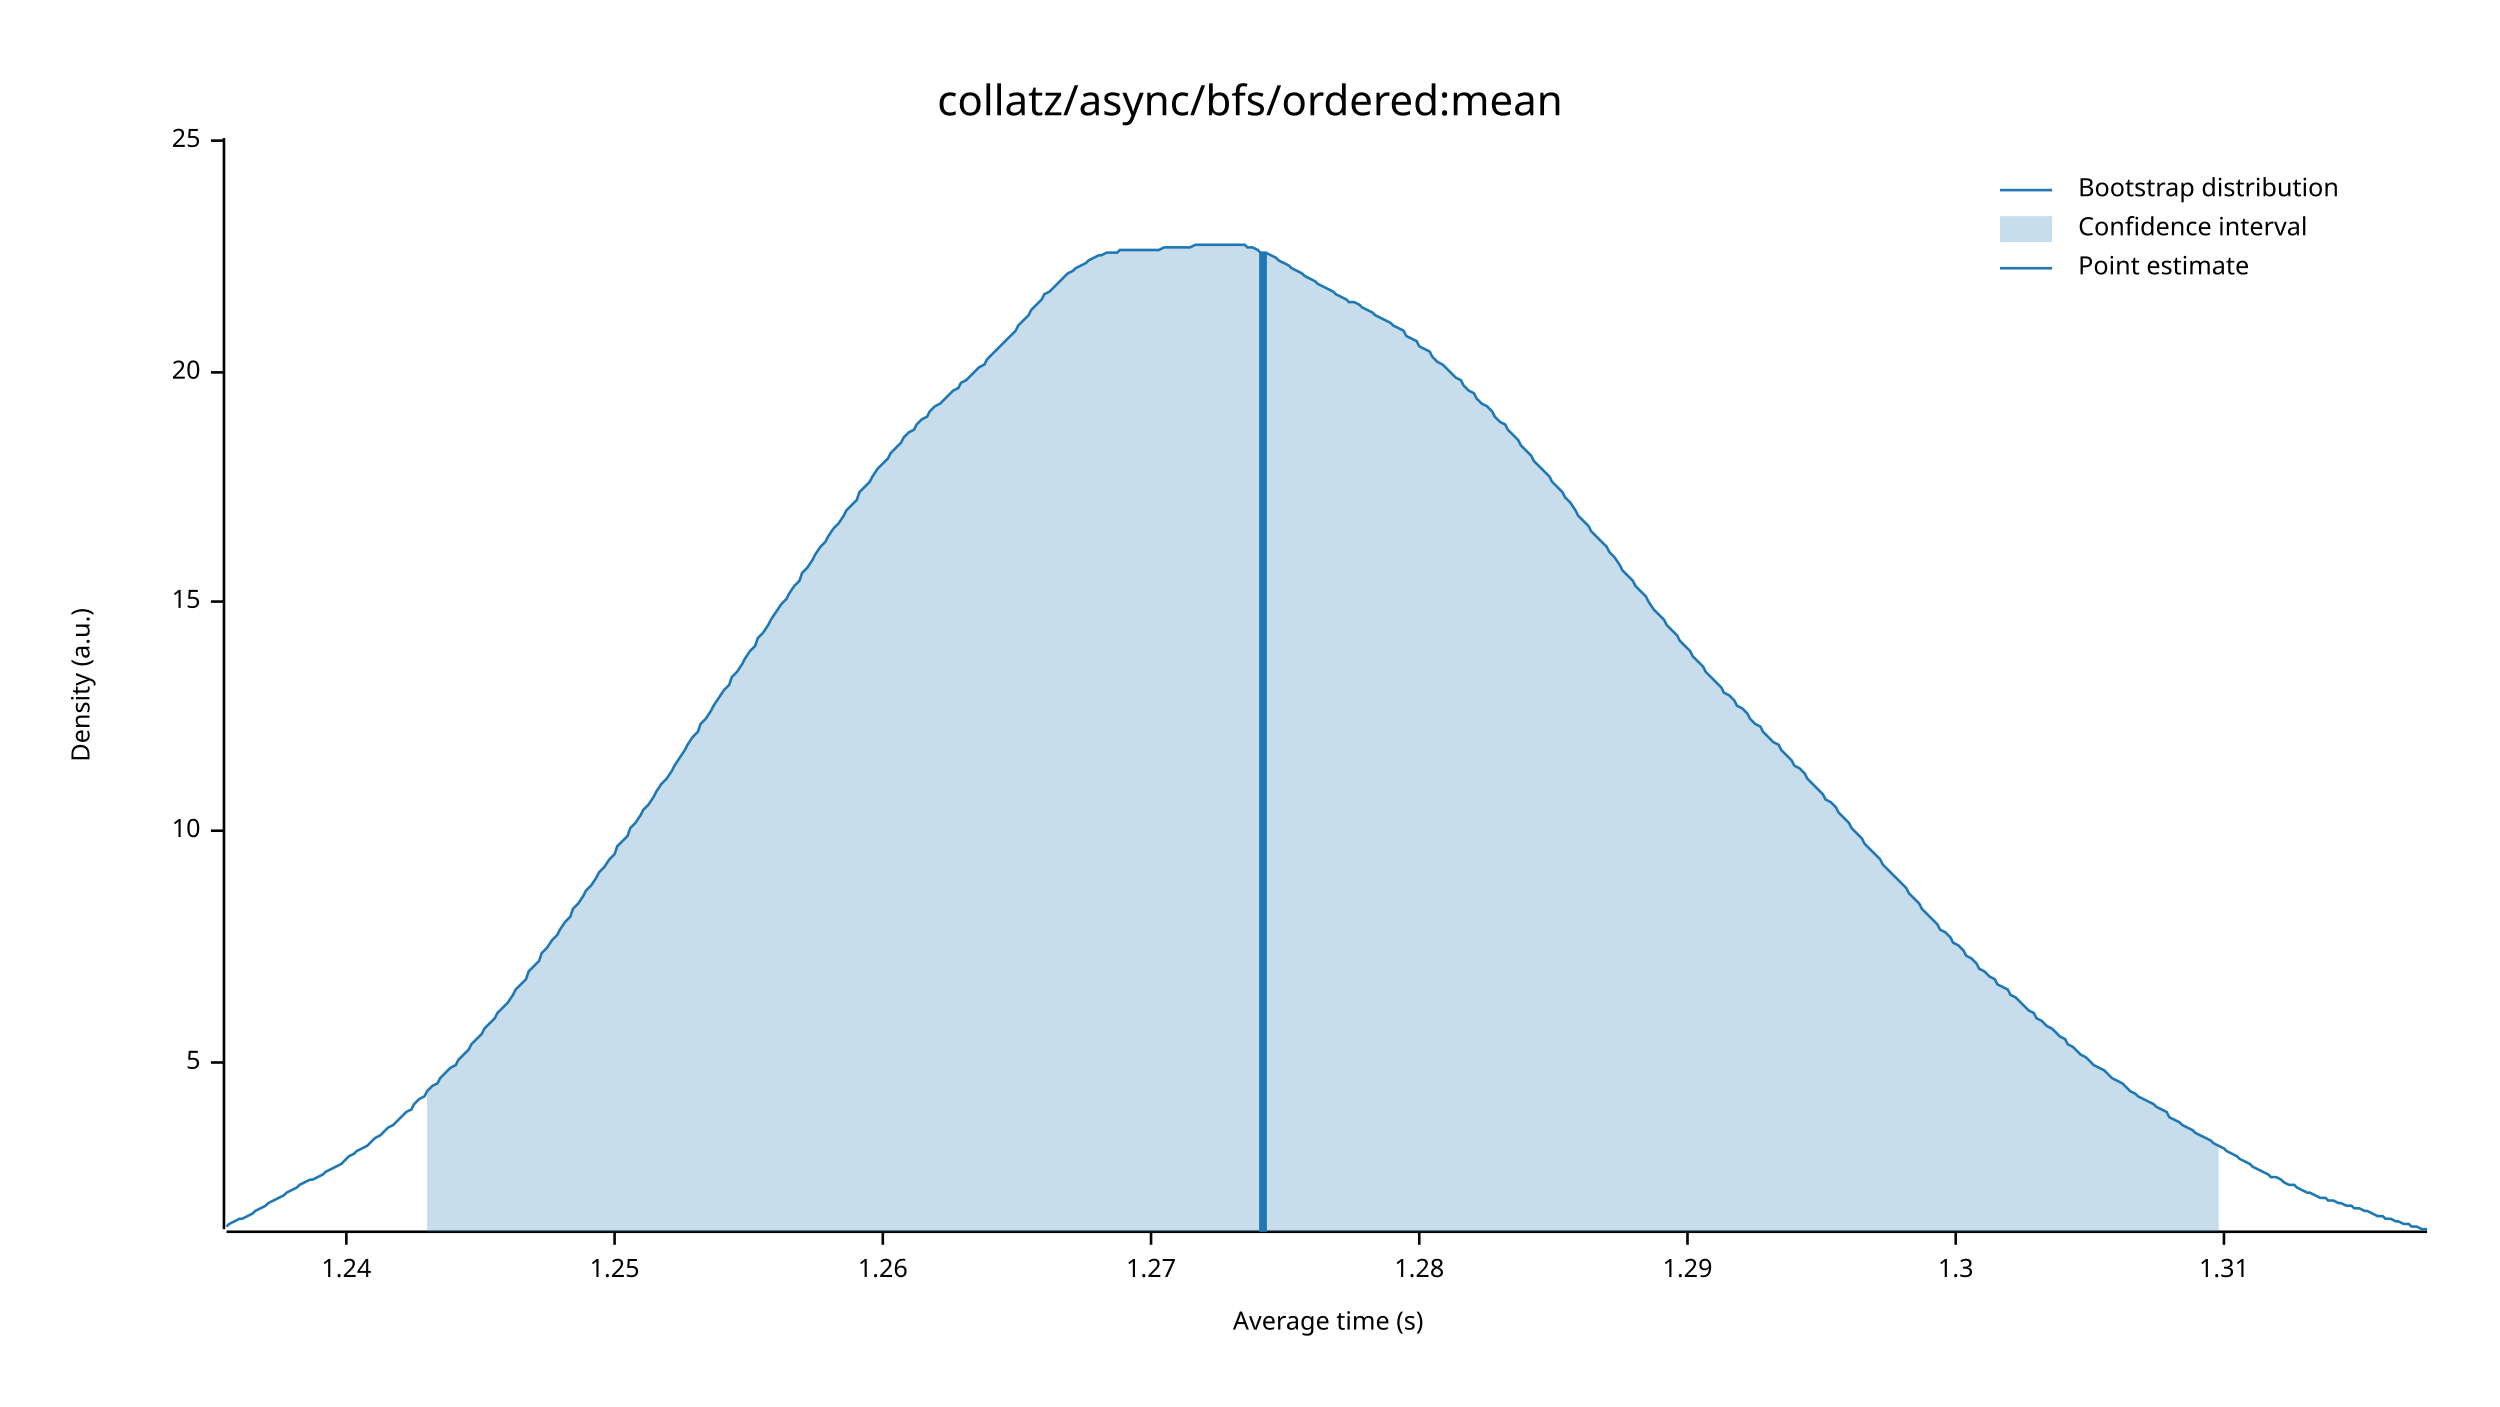
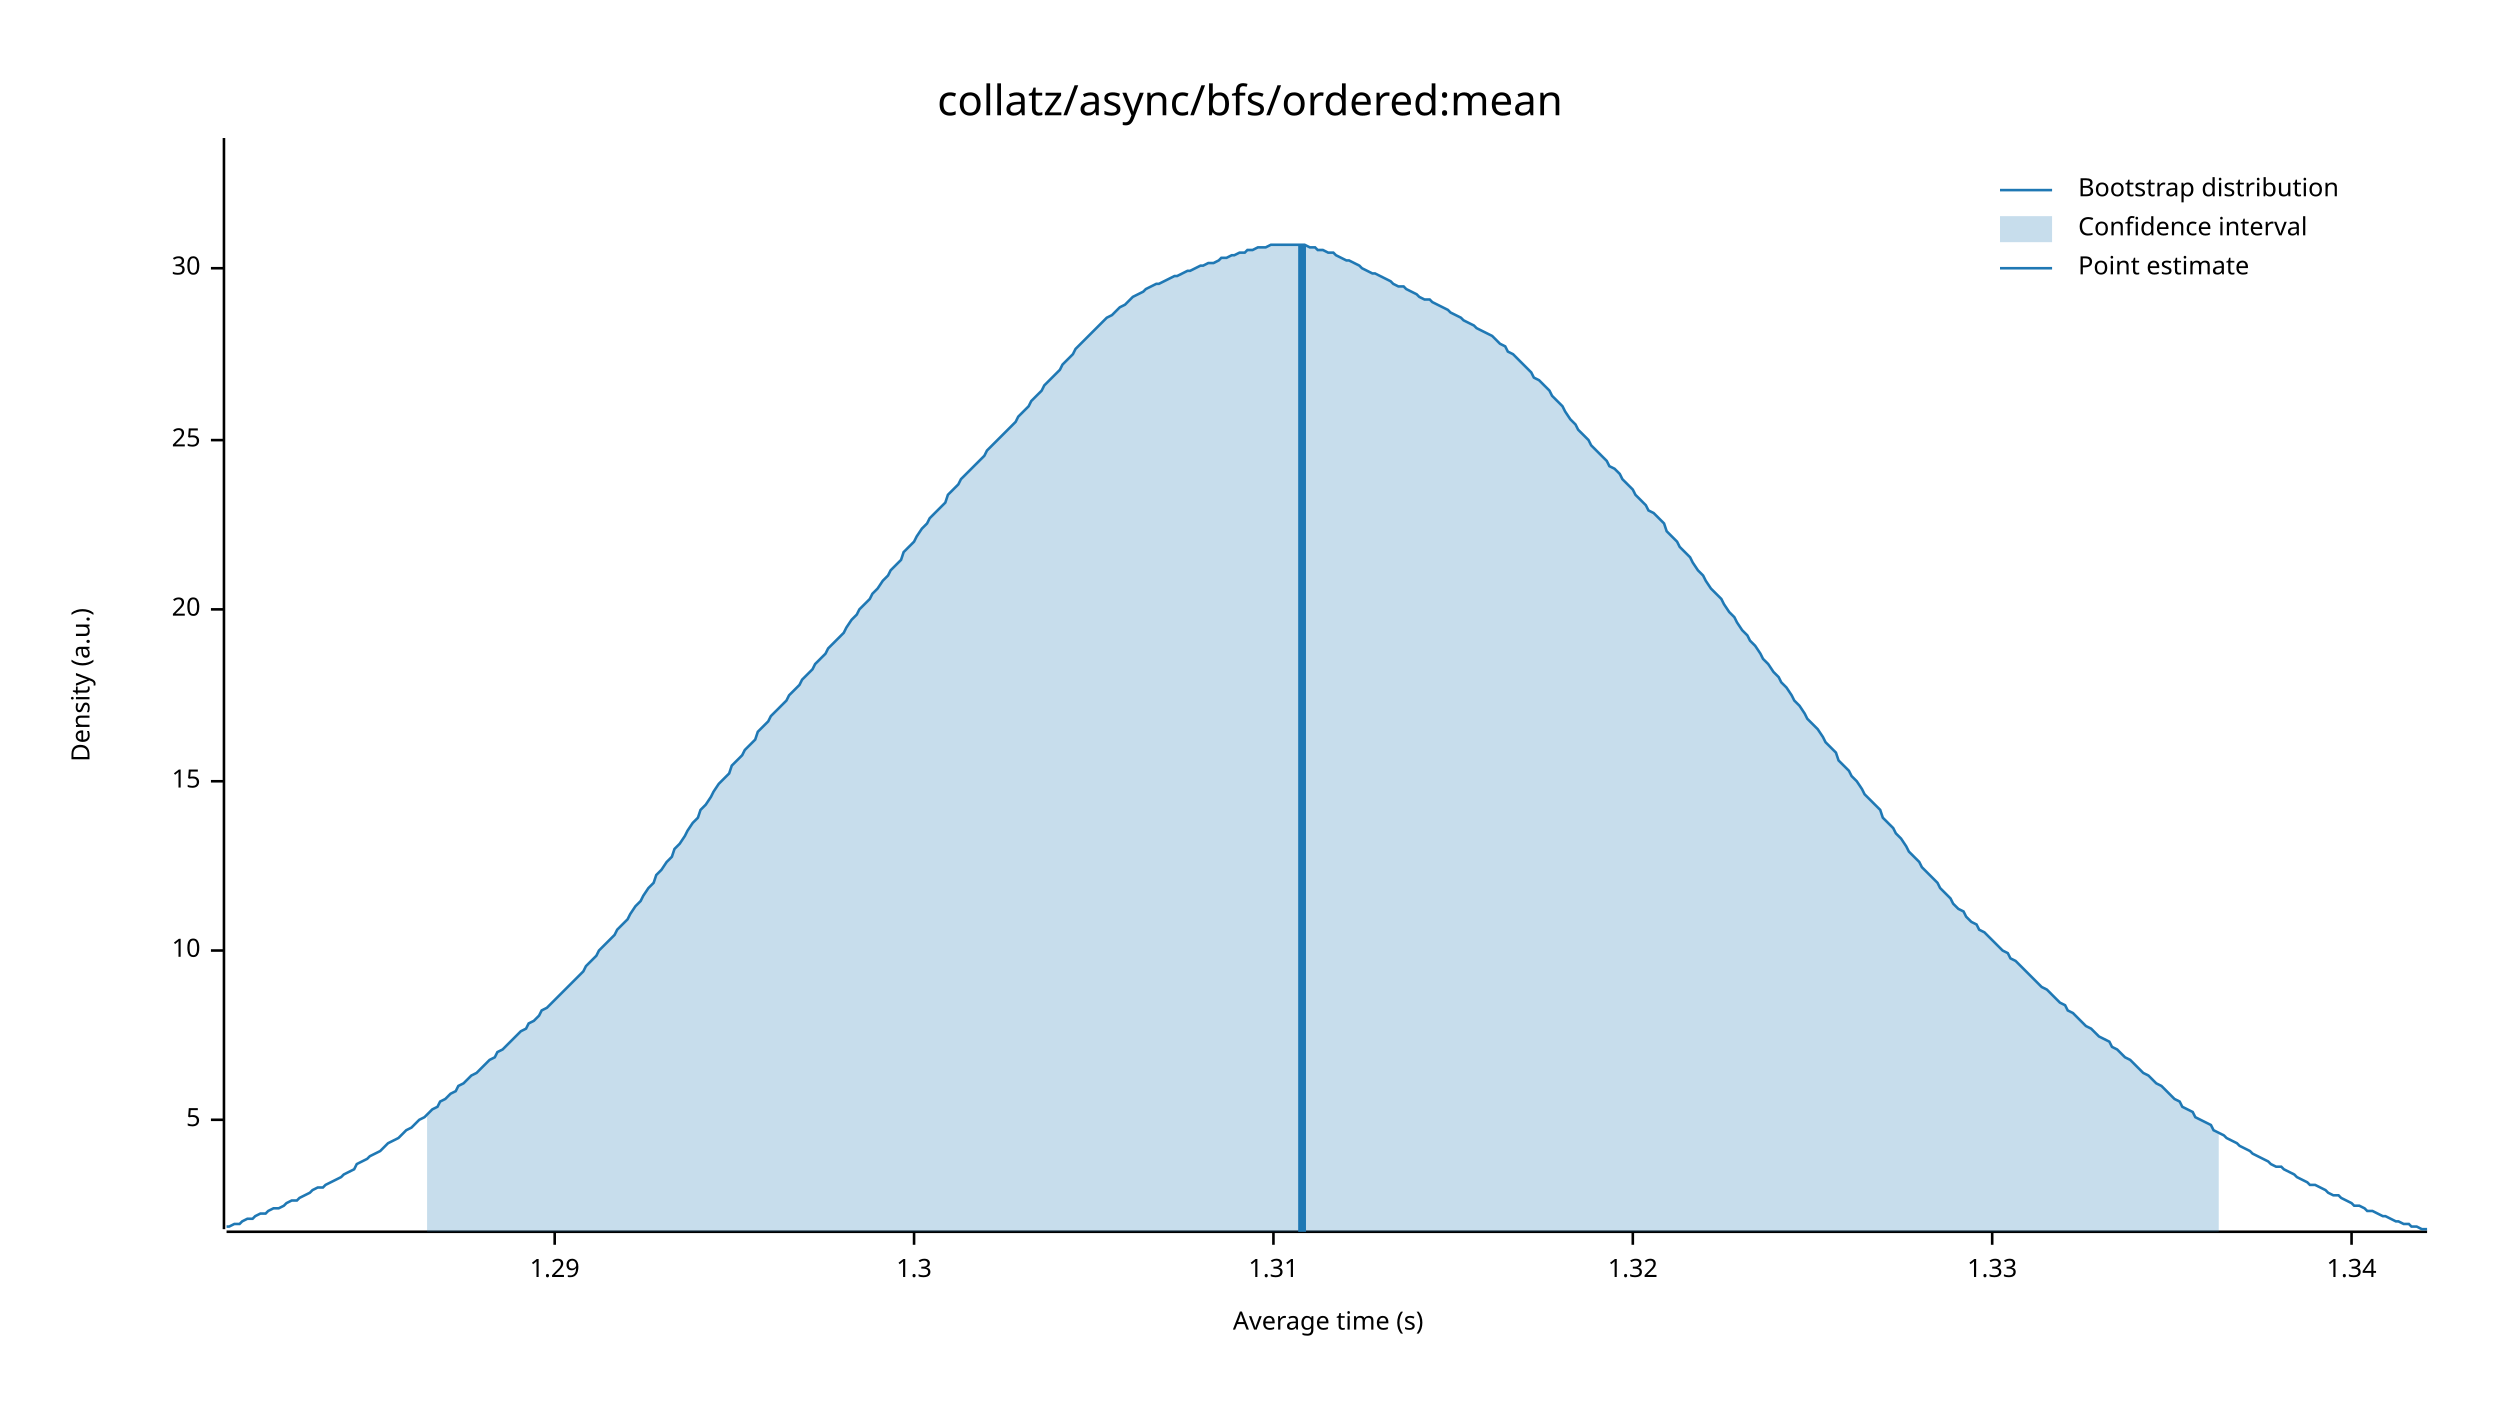
<svg xmlns="http://www.w3.org/2000/svg" width="960" height="540" viewBox="0 0 960 540">
  <text x="480" y="32" dy="0.76em" text-anchor="middle" font-family="sans-serif" font-size="16.129" opacity="1" fill="#000000">
collatz/async/bfs/ordered:mean
</text>
  <text x="27" y="263" dy="0.76em" text-anchor="middle" font-family="sans-serif" font-size="9.677" opacity="1" fill="#000000" transform="rotate(270, 27, 263)">
Density (a.u.)
</text>
  <text x="510" y="513" dy="-0.5ex" text-anchor="middle" font-family="sans-serif" font-size="9.677" opacity="1" fill="#000000">
Average time (s)
</text>
  <polyline fill="none" opacity="1" stroke="#000000" stroke-width="1" points="86,53 86,472 " />
-   <text x="77" y="408" dy="0.5ex" text-anchor="end" font-family="sans-serif" font-size="9.677" opacity="1" fill="#000000">
+   <text x="77" y="430" dy="0.5ex" text-anchor="end" font-family="sans-serif" font-size="9.677" opacity="1" fill="#000000">
5
</text>
-   <polyline fill="none" opacity="1" stroke="#000000" stroke-width="1" points="81,408 86,408 " />
-   <text x="77" y="319" dy="0.5ex" text-anchor="end" font-family="sans-serif" font-size="9.677" opacity="1" fill="#000000">
+   <polyline fill="none" opacity="1" stroke="#000000" stroke-width="1" points="81,430 86,430 " />
+   <text x="77" y="365" dy="0.5ex" text-anchor="end" font-family="sans-serif" font-size="9.677" opacity="1" fill="#000000">
10
</text>
-   <polyline fill="none" opacity="1" stroke="#000000" stroke-width="1" points="81,319 86,319 " />
-   <text x="77" y="231" dy="0.5ex" text-anchor="end" font-family="sans-serif" font-size="9.677" opacity="1" fill="#000000">
+   <polyline fill="none" opacity="1" stroke="#000000" stroke-width="1" points="81,365 86,365 " />
+   <text x="77" y="300" dy="0.5ex" text-anchor="end" font-family="sans-serif" font-size="9.677" opacity="1" fill="#000000">
15
</text>
-   <polyline fill="none" opacity="1" stroke="#000000" stroke-width="1" points="81,231 86,231 " />
-   <text x="77" y="143" dy="0.5ex" text-anchor="end" font-family="sans-serif" font-size="9.677" opacity="1" fill="#000000">
+   <polyline fill="none" opacity="1" stroke="#000000" stroke-width="1" points="81,300 86,300 " />
+   <text x="77" y="234" dy="0.5ex" text-anchor="end" font-family="sans-serif" font-size="9.677" opacity="1" fill="#000000">
20
</text>
-   <polyline fill="none" opacity="1" stroke="#000000" stroke-width="1" points="81,143 86,143 " />
-   <text x="77" y="54" dy="0.5ex" text-anchor="end" font-family="sans-serif" font-size="9.677" opacity="1" fill="#000000">
+   <polyline fill="none" opacity="1" stroke="#000000" stroke-width="1" points="81,234 86,234 " />
+   <text x="77" y="169" dy="0.5ex" text-anchor="end" font-family="sans-serif" font-size="9.677" opacity="1" fill="#000000">
25
</text>
-   <polyline fill="none" opacity="1" stroke="#000000" stroke-width="1" points="81,54 86,54 " />
+   <polyline fill="none" opacity="1" stroke="#000000" stroke-width="1" points="81,169 86,169 " />
+   <text x="77" y="103" dy="0.5ex" text-anchor="end" font-family="sans-serif" font-size="9.677" opacity="1" fill="#000000">
+ 30
+ </text>
+   <polyline fill="none" opacity="1" stroke="#000000" stroke-width="1" points="81,103 86,103 " />
  <polyline fill="none" opacity="1" stroke="#000000" stroke-width="1" points="87,473 932,473 " />
-   <text x="133" y="483" dy="0.76em" text-anchor="middle" font-family="sans-serif" font-size="9.677" opacity="1" fill="#000000">
- 1.24
- </text>
-   <polyline fill="none" opacity="1" stroke="#000000" stroke-width="1" points="133,473 133,478 " />
-   <text x="236" y="483" dy="0.76em" text-anchor="middle" font-family="sans-serif" font-size="9.677" opacity="1" fill="#000000">
- 1.25
- </text>
-   <polyline fill="none" opacity="1" stroke="#000000" stroke-width="1" points="236,473 236,478 " />
-   <text x="339" y="483" dy="0.76em" text-anchor="middle" font-family="sans-serif" font-size="9.677" opacity="1" fill="#000000">
- 1.26
- </text>
-   <polyline fill="none" opacity="1" stroke="#000000" stroke-width="1" points="339,473 339,478 " />
-   <text x="442" y="483" dy="0.76em" text-anchor="middle" font-family="sans-serif" font-size="9.677" opacity="1" fill="#000000">
- 1.27
- </text>
-   <polyline fill="none" opacity="1" stroke="#000000" stroke-width="1" points="442,473 442,478 " />
-   <text x="545" y="483" dy="0.76em" text-anchor="middle" font-family="sans-serif" font-size="9.677" opacity="1" fill="#000000">
- 1.28
- </text>
-   <polyline fill="none" opacity="1" stroke="#000000" stroke-width="1" points="545,473 545,478 " />
-   <text x="648" y="483" dy="0.76em" text-anchor="middle" font-family="sans-serif" font-size="9.677" opacity="1" fill="#000000">
+   <text x="213" y="483" dy="0.76em" text-anchor="middle" font-family="sans-serif" font-size="9.677" opacity="1" fill="#000000">
1.29
</text>
-   <polyline fill="none" opacity="1" stroke="#000000" stroke-width="1" points="648,473 648,478 " />
-   <text x="751" y="483" dy="0.76em" text-anchor="middle" font-family="sans-serif" font-size="9.677" opacity="1" fill="#000000">
+   <polyline fill="none" opacity="1" stroke="#000000" stroke-width="1" points="213,473 213,478 " />
+   <text x="351" y="483" dy="0.76em" text-anchor="middle" font-family="sans-serif" font-size="9.677" opacity="1" fill="#000000">
1.3
</text>
-   <polyline fill="none" opacity="1" stroke="#000000" stroke-width="1" points="751,473 751,478 " />
-   <text x="854" y="483" dy="0.76em" text-anchor="middle" font-family="sans-serif" font-size="9.677" opacity="1" fill="#000000">
+   <polyline fill="none" opacity="1" stroke="#000000" stroke-width="1" points="351,473 351,478 " />
+   <text x="489" y="483" dy="0.76em" text-anchor="middle" font-family="sans-serif" font-size="9.677" opacity="1" fill="#000000">
1.31
</text>
-   <polyline fill="none" opacity="1" stroke="#000000" stroke-width="1" points="854,473 854,478 " />
-   <polyline fill="none" opacity="1" stroke="#1F78B4" stroke-width="1" points="87,471 88,470 90,469 92,468 93,468 95,467 97,466 98,465 100,464 102,463 103,462 105,461 107,460 109,459 110,458 112,457 114,456 115,455 117,454 119,453 120,453 122,452 124,451 125,450 127,449 129,448 131,447 132,446 134,444 136,443 137,442 139,441 141,440 142,439 144,437 146,436 147,435 149,433 151,432 153,430 154,429 156,427 158,426 159,424 161,422 163,421 164,419 166,417 168,416 169,414 171,412 173,410 175,409 176,407 178,405 180,403 181,401 183,399 185,397 186,395 188,393 190,391 191,389 193,387 195,385 197,382 198,380 200,378 202,376 203,373 205,371 207,369 208,366 210,364 212,361 214,359 215,357 217,354 219,352 220,349 222,347 224,344 225,342 227,340 229,337 230,335 232,333 234,330 236,328 237,325 239,323 241,321 242,318 244,316 246,313 247,311 249,309 251,306 252,304 254,301 256,299 258,296 259,294 261,291 263,288 264,286 266,283 268,281 269,278 271,276 273,273 274,271 276,268 278,265 280,263 281,260 283,258 285,255 286,253 288,250 290,248 291,245 293,243 295,240 296,238 298,235 300,232 302,230 303,228 305,225 307,223 308,220 310,218 312,215 313,213 315,210 317,208 318,206 320,203 322,201 324,198 325,196 327,194 329,192 330,189 332,187 334,185 335,183 337,180 339,178 341,176 342,174 344,172 346,170 347,168 349,166 351,165 352,163 354,161 356,160 357,158 359,156 361,155 363,153 364,152 366,150 368,149 369,147 371,146 373,144 374,143 376,141 378,140 379,138 381,136 383,134 385,132 386,131 388,129 390,127 391,125 393,123 395,121 396,119 398,117 400,115 401,113 403,112 405,110 407,108 408,107 410,105 412,104 413,103 415,102 417,101 418,100 420,99 422,98 423,98 425,97 427,97 429,97 430,96 432,96 434,96 435,96 437,96 439,96 440,96 442,96 444,96 445,96 447,95 449,95 451,95 452,95 454,95 456,95 457,95 459,94 461,94 462,94 464,94 466,94 468,94 469,94 471,94 473,94 474,94 476,94 478,94 479,95 481,95 483,96 484,97 486,97 488,98 490,99 491,100 493,101 495,102 496,103 498,104 500,105 501,106 503,107 505,108 506,109 508,110 510,111 512,112 513,113 515,114 517,115 518,116 520,116 522,117 523,118 525,119 527,120 528,121 530,122 532,123 534,124 535,125 537,126 539,127 540,129 542,130 544,131 545,133 547,134 549,135 550,137 552,139 554,140 556,142 557,143 559,145 561,146 562,148 564,150 566,151 567,153 569,155 571,156 573,158 574,160 576,162 578,163 579,165 581,167 583,169 584,171 586,173 588,175 589,177 591,179 593,181 595,183 596,185 598,187 600,189 601,191 603,193 605,196 606,198 608,200 610,202 611,204 613,206 615,208 617,210 618,212 620,214 622,217 623,219 625,221 627,223 628,225 630,227 632,229 633,231 635,234 637,236 639,238 640,240 642,242 644,244 645,246 647,248 649,250 650,252 652,254 654,256 655,258 657,260 659,262 661,264 662,266 664,267 666,269 667,271 669,272 671,274 672,276 674,278 676,279 677,281 679,283 681,285 683,286 684,288 686,290 688,292 689,294 691,295 693,297 694,299 696,301 698,303 700,305 701,307 703,308 705,310 706,312 708,314 710,316 711,318 713,320 715,322 716,324 718,326 720,328 722,330 723,332 725,334 727,336 728,337 730,339 732,341 733,343 735,345 737,347 738,349 740,351 742,353 744,355 745,357 747,358 749,360 750,362 752,363 754,365 755,367 757,368 759,370 760,372 762,373 764,375 766,376 767,378 769,379 771,380 772,382 774,383 776,385 777,386 779,388 781,389 782,391 784,392 786,394 788,395 789,396 791,398 793,399 794,401 796,402 798,404 799,405 801,406 803,408 804,409 806,410 808,411 810,413 811,414 813,415 815,416 816,417 818,419 820,420 821,421 823,422 825,423 827,424 828,425 830,426 832,427 833,429 835,430 837,431 838,432 840,433 842,434 843,435 845,436 847,437 849,438 850,439 852,440 854,441 855,442 857,443 859,444 860,445 862,446 864,447 865,448 867,449 869,450 871,451 872,452 874,452 876,453 877,454 879,455 881,455 882,456 884,457 886,458 887,458 889,459 891,460 893,460 894,461 896,461 898,462 899,462 901,463 903,463 904,464 906,464 908,465 909,465 911,466 913,467 915,467 916,468 918,468 920,469 921,469 923,470 925,470 926,471 928,471 930,472 932,472 " />
-   <polygon opacity="0.25" fill="#1F78B4" points="164,419 166,417 168,416 169,414 171,412 173,410 175,409 176,407 178,405 180,403 181,401 183,399 185,397 186,395 188,393 190,391 191,389 193,387 195,385 197,382 198,380 200,378 202,376 203,373 205,371 207,369 208,366 210,364 212,361 214,359 215,357 217,354 219,352 220,349 222,347 224,344 225,342 227,340 229,337 230,335 232,333 234,330 236,328 237,325 239,323 241,321 242,318 244,316 246,313 247,311 249,309 251,306 252,304 254,301 256,299 258,296 259,294 261,291 263,288 264,286 266,283 268,281 269,278 271,276 273,273 274,271 276,268 278,265 280,263 281,260 283,258 285,255 286,253 288,250 290,248 291,245 293,243 295,240 296,238 298,235 300,232 302,230 303,228 305,225 307,223 308,220 310,218 312,215 313,213 315,210 317,208 318,206 320,203 322,201 324,198 325,196 327,194 329,192 330,189 332,187 334,185 335,183 337,180 339,178 341,176 342,174 344,172 346,170 347,168 349,166 351,165 352,163 354,161 356,160 357,158 359,156 361,155 363,153 364,152 366,150 368,149 369,147 371,146 373,144 374,143 376,141 378,140 379,138 381,136 383,134 385,132 386,131 388,129 390,127 391,125 393,123 395,121 396,119 398,117 400,115 401,113 403,112 405,110 407,108 408,107 410,105 412,104 413,103 415,102 417,101 418,100 420,99 422,98 423,98 425,97 427,97 429,97 430,96 432,96 434,96 435,96 437,96 439,96 440,96 442,96 444,96 445,96 447,95 449,95 451,95 452,95 454,95 456,95 457,95 459,94 461,94 462,94 464,94 466,94 468,94 469,94 471,94 473,94 474,94 476,94 478,94 479,95 481,95 483,96 484,97 486,97 488,98 490,99 491,100 493,101 495,102 496,103 498,104 500,105 501,106 503,107 505,108 506,109 508,110 510,111 512,112 513,113 515,114 517,115 518,116 520,116 522,117 523,118 525,119 527,120 528,121 530,122 532,123 534,124 535,125 537,126 539,127 540,129 542,130 544,131 545,133 547,134 549,135 550,137 552,139 554,140 556,142 557,143 559,145 561,146 562,148 564,150 566,151 567,153 569,155 571,156 573,158 574,160 576,162 578,163 579,165 581,167 583,169 584,171 586,173 588,175 589,177 591,179 593,181 595,183 596,185 598,187 600,189 601,191 603,193 605,196 606,198 608,200 610,202 611,204 613,206 615,208 617,210 618,212 620,214 622,217 623,219 625,221 627,223 628,225 630,227 632,229 633,231 635,234 637,236 639,238 640,240 642,242 644,244 645,246 647,248 649,250 650,252 652,254 654,256 655,258 657,260 659,262 661,264 662,266 664,267 666,269 667,271 669,272 671,274 672,276 674,278 676,279 677,281 679,283 681,285 683,286 684,288 686,290 688,292 689,294 691,295 693,297 694,299 696,301 698,303 700,305 701,307 703,308 705,310 706,312 708,314 710,316 711,318 713,320 715,322 716,324 718,326 720,328 722,330 723,332 725,334 727,336 728,337 730,339 732,341 733,343 735,345 737,347 738,349 740,351 742,353 744,355 745,357 747,358 749,360 750,362 752,363 754,365 755,367 757,368 759,370 760,372 762,373 764,375 766,376 767,378 769,379 771,380 772,382 774,383 776,385 777,386 779,388 781,389 782,391 784,392 786,394 788,395 789,396 791,398 793,399 794,401 796,402 798,404 799,405 801,406 803,408 804,409 806,410 808,411 810,413 811,414 813,415 815,416 816,417 818,419 820,420 821,421 823,422 825,423 827,424 828,425 830,426 832,427 833,429 835,430 837,431 838,432 840,433 842,434 843,435 845,436 847,437 849,438 850,439 852,440 852,473 164,473 " />
-   <polyline fill="none" opacity="1" stroke="#1F78B4" stroke-width="3" points="485,473 485,97 " />
+   <polyline fill="none" opacity="1" stroke="#000000" stroke-width="1" points="489,473 489,478 " />
+   <text x="627" y="483" dy="0.76em" text-anchor="middle" font-family="sans-serif" font-size="9.677" opacity="1" fill="#000000">
+ 1.32
+ </text>
+   <polyline fill="none" opacity="1" stroke="#000000" stroke-width="1" points="627,473 627,478 " />
+   <text x="765" y="483" dy="0.76em" text-anchor="middle" font-family="sans-serif" font-size="9.677" opacity="1" fill="#000000">
+ 1.33
+ </text>
+   <polyline fill="none" opacity="1" stroke="#000000" stroke-width="1" points="765,473 765,478 " />
+   <text x="903" y="483" dy="0.76em" text-anchor="middle" font-family="sans-serif" font-size="9.677" opacity="1" fill="#000000">
+ 1.34
+ </text>
+   <polyline fill="none" opacity="1" stroke="#000000" stroke-width="1" points="903,473 903,478 " />
+   <polyline fill="none" opacity="1" stroke="#1F78B4" stroke-width="1" points="87,471 88,471 90,470 92,470 93,469 95,468 97,468 98,467 100,466 102,466 103,465 105,464 107,464 109,463 110,462 112,461 114,461 115,460 117,459 119,458 120,457 122,456 124,456 125,455 127,454 129,453 131,452 132,451 134,450 136,449 137,447 139,446 141,445 142,444 144,443 146,442 147,441 149,439 151,438 153,437 154,436 156,434 158,433 159,432 161,430 163,429 164,428 166,426 168,425 169,423 171,422 173,420 175,419 176,417 178,416 180,414 181,413 183,412 185,410 186,409 188,407 190,406 191,404 193,403 195,401 197,399 198,398 200,396 202,395 203,393 205,392 207,390 208,388 210,387 212,385 214,383 215,382 217,380 219,378 220,377 222,375 224,373 225,371 227,369 229,367 230,365 232,363 234,361 236,359 237,357 239,355 241,353 242,351 244,348 246,346 247,344 249,341 251,339 252,336 254,334 256,331 258,329 259,326 261,324 263,321 264,319 266,316 268,314 269,311 271,309 273,306 274,304 276,301 278,299 280,297 281,294 283,292 285,290 286,288 288,286 290,284 291,281 293,279 295,277 296,275 298,273 300,271 302,269 303,267 305,265 307,263 308,261 310,259 312,257 313,255 315,253 317,251 318,249 320,247 322,245 324,243 325,241 327,238 329,236 330,234 332,232 334,230 335,228 337,226 339,223 341,221 342,219 344,217 346,215 347,212 349,210 351,208 352,206 354,203 356,201 357,199 359,197 361,195 363,193 364,190 366,188 368,186 369,184 371,182 373,180 374,179 376,177 378,175 379,173 381,171 383,169 385,167 386,166 388,164 390,162 391,160 393,158 395,156 396,154 398,152 400,150 401,148 403,146 405,144 407,142 408,140 410,138 412,136 413,134 415,132 417,130 418,129 420,127 422,125 423,124 425,122 427,121 429,119 430,118 432,117 434,115 435,114 437,113 439,112 440,111 442,110 444,109 445,109 447,108 449,107 451,106 452,106 454,105 456,104 457,104 459,103 461,102 462,102 464,101 466,101 468,100 469,99 471,99 473,98 474,98 476,97 478,97 479,96 481,96 483,95 484,95 486,95 488,94 490,94 491,94 493,94 495,94 496,94 498,94 500,94 501,94 503,95 505,95 506,96 508,96 510,97 512,97 513,98 515,99 517,100 518,100 520,101 522,102 523,103 525,104 527,105 528,105 530,106 532,107 534,108 535,109 537,110 539,110 540,111 542,112 544,113 545,114 547,115 549,115 550,116 552,117 554,118 556,119 557,120 559,121 561,122 562,123 564,124 566,125 567,126 569,127 571,128 573,129 574,130 576,132 578,133 579,135 581,136 583,138 584,139 586,141 588,143 589,145 591,146 593,148 595,150 596,152 598,154 600,156 601,158 603,161 605,163 606,165 608,167 610,169 611,171 613,173 615,175 617,177 618,179 620,180 622,182 623,184 625,186 627,188 628,190 630,192 632,194 633,196 635,197 637,199 639,201 640,204 642,206 644,208 645,210 647,212 649,214 650,216 652,219 654,221 655,223 657,226 659,228 661,230 662,232 664,235 666,237 667,239 669,242 671,244 672,246 674,248 676,251 677,253 679,255 681,258 683,260 684,262 686,264 688,267 689,269 691,271 693,274 694,276 696,278 698,280 700,283 701,285 703,287 705,289 706,292 708,294 710,296 711,298 713,300 715,303 716,305 718,307 720,309 722,311 723,314 725,316 727,318 728,320 730,322 732,325 733,327 735,329 737,331 738,333 740,335 742,337 744,339 745,341 747,343 749,345 750,347 752,349 754,350 755,352 757,354 759,355 760,357 762,358 764,360 766,362 767,363 769,365 771,366 772,368 774,369 776,371 777,372 779,374 781,376 782,377 784,379 786,380 788,382 789,383 791,385 793,386 794,388 796,389 798,391 799,392 801,394 803,395 804,396 806,398 808,399 810,400 811,402 813,403 815,405 816,406 818,407 820,409 821,410 823,412 825,413 827,415 828,416 830,417 832,419 833,420 835,422 837,423 838,425 840,426 842,427 843,429 845,430 847,431 849,432 850,434 852,435 854,436 855,437 857,438 859,439 860,440 862,441 864,442 865,443 867,444 869,445 871,446 872,447 874,448 876,448 877,449 879,450 881,451 882,452 884,453 886,454 887,455 889,455 891,456 893,457 894,458 896,459 898,459 899,460 901,461 903,462 904,463 906,463 908,464 909,465 911,465 913,466 915,467 916,467 918,468 920,469 921,469 923,470 925,470 926,471 928,471 930,472 932,472 " />
+   <polygon opacity="0.25" fill="#1F78B4" points="164,428 166,426 168,425 169,423 171,422 173,420 175,419 176,417 178,416 180,414 181,413 183,412 185,410 186,409 188,407 190,406 191,404 193,403 195,401 197,399 198,398 200,396 202,395 203,393 205,392 207,390 208,388 210,387 212,385 214,383 215,382 217,380 219,378 220,377 222,375 224,373 225,371 227,369 229,367 230,365 232,363 234,361 236,359 237,357 239,355 241,353 242,351 244,348 246,346 247,344 249,341 251,339 252,336 254,334 256,331 258,329 259,326 261,324 263,321 264,319 266,316 268,314 269,311 271,309 273,306 274,304 276,301 278,299 280,297 281,294 283,292 285,290 286,288 288,286 290,284 291,281 293,279 295,277 296,275 298,273 300,271 302,269 303,267 305,265 307,263 308,261 310,259 312,257 313,255 315,253 317,251 318,249 320,247 322,245 324,243 325,241 327,238 329,236 330,234 332,232 334,230 335,228 337,226 339,223 341,221 342,219 344,217 346,215 347,212 349,210 351,208 352,206 354,203 356,201 357,199 359,197 361,195 363,193 364,190 366,188 368,186 369,184 371,182 373,180 374,179 376,177 378,175 379,173 381,171 383,169 385,167 386,166 388,164 390,162 391,160 393,158 395,156 396,154 398,152 400,150 401,148 403,146 405,144 407,142 408,140 410,138 412,136 413,134 415,132 417,130 418,129 420,127 422,125 423,124 425,122 427,121 429,119 430,118 432,117 434,115 435,114 437,113 439,112 440,111 442,110 444,109 445,109 447,108 449,107 451,106 452,106 454,105 456,104 457,104 459,103 461,102 462,102 464,101 466,101 468,100 469,99 471,99 473,98 474,98 476,97 478,97 479,96 481,96 483,95 484,95 486,95 488,94 490,94 491,94 493,94 495,94 496,94 498,94 500,94 501,94 503,95 505,95 506,96 508,96 510,97 512,97 513,98 515,99 517,100 518,100 520,101 522,102 523,103 525,104 527,105 528,105 530,106 532,107 534,108 535,109 537,110 539,110 540,111 542,112 544,113 545,114 547,115 549,115 550,116 552,117 554,118 556,119 557,120 559,121 561,122 562,123 564,124 566,125 567,126 569,127 571,128 573,129 574,130 576,132 578,133 579,135 581,136 583,138 584,139 586,141 588,143 589,145 591,146 593,148 595,150 596,152 598,154 600,156 601,158 603,161 605,163 606,165 608,167 610,169 611,171 613,173 615,175 617,177 618,179 620,180 622,182 623,184 625,186 627,188 628,190 630,192 632,194 633,196 635,197 637,199 639,201 640,204 642,206 644,208 645,210 647,212 649,214 650,216 652,219 654,221 655,223 657,226 659,228 661,230 662,232 664,235 666,237 667,239 669,242 671,244 672,246 674,248 676,251 677,253 679,255 681,258 683,260 684,262 686,264 688,267 689,269 691,271 693,274 694,276 696,278 698,280 700,283 701,285 703,287 705,289 706,292 708,294 710,296 711,298 713,300 715,303 716,305 718,307 720,309 722,311 723,314 725,316 727,318 728,320 730,322 732,325 733,327 735,329 737,331 738,333 740,335 742,337 744,339 745,341 747,343 749,345 750,347 752,349 754,350 755,352 757,354 759,355 760,357 762,358 764,360 766,362 767,363 769,365 771,366 772,368 774,369 776,371 777,372 779,374 781,376 782,377 784,379 786,380 788,382 789,383 791,385 793,386 794,388 796,389 798,391 799,392 801,394 803,395 804,396 806,398 808,399 810,400 811,402 813,403 815,405 816,406 818,407 820,409 821,410 823,412 825,413 827,415 828,416 830,417 832,419 833,420 835,422 837,423 838,425 840,426 842,427 843,429 845,430 847,431 849,432 850,434 852,435 852,473 164,473 " />
+   <polyline fill="none" opacity="1" stroke="#1F78B4" stroke-width="3" points="500,473 500,94 " />
  <text x="798" y="68" dy="0.76em" text-anchor="start" font-family="sans-serif" font-size="9.677" opacity="1" fill="#000000">
Bootstrap distribution
</text>
  <text x="798" y="83" dy="0.76em" text-anchor="start" font-family="sans-serif" font-size="9.677" opacity="1" fill="#000000">
Confidence interval
</text>
  <text x="798" y="98" dy="0.76em" text-anchor="start" font-family="sans-serif" font-size="9.677" opacity="1" fill="#000000">
Point estimate
</text>
  <polyline fill="none" opacity="1" stroke="#1F78B4" stroke-width="1" points="768,73 788,73 " />
  <rect x="768" y="83" width="20" height="10" opacity="0.25" fill="#1F78B4" stroke="none" />
  <polyline fill="none" opacity="1" stroke="#1F78B4" stroke-width="1" points="768,103 788,103 " />
</svg>
